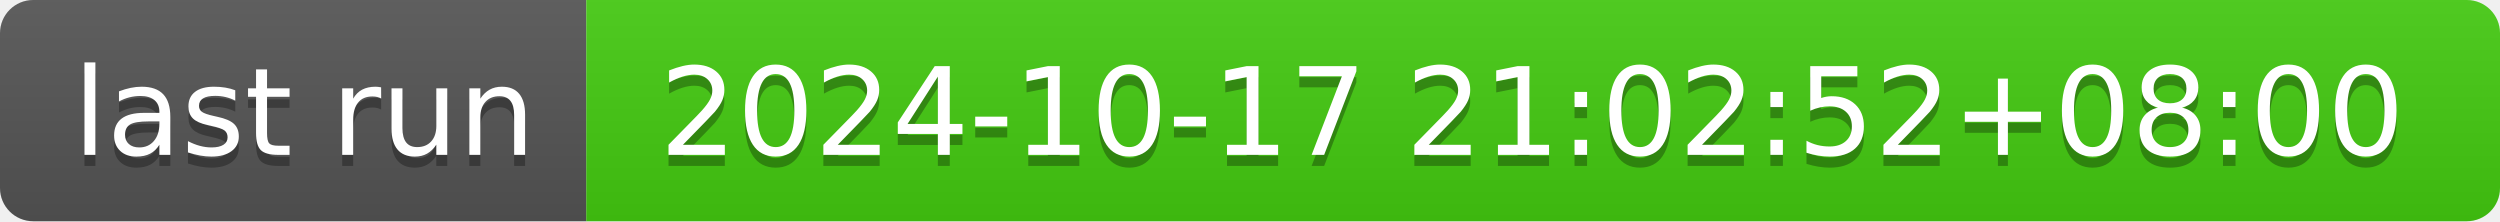
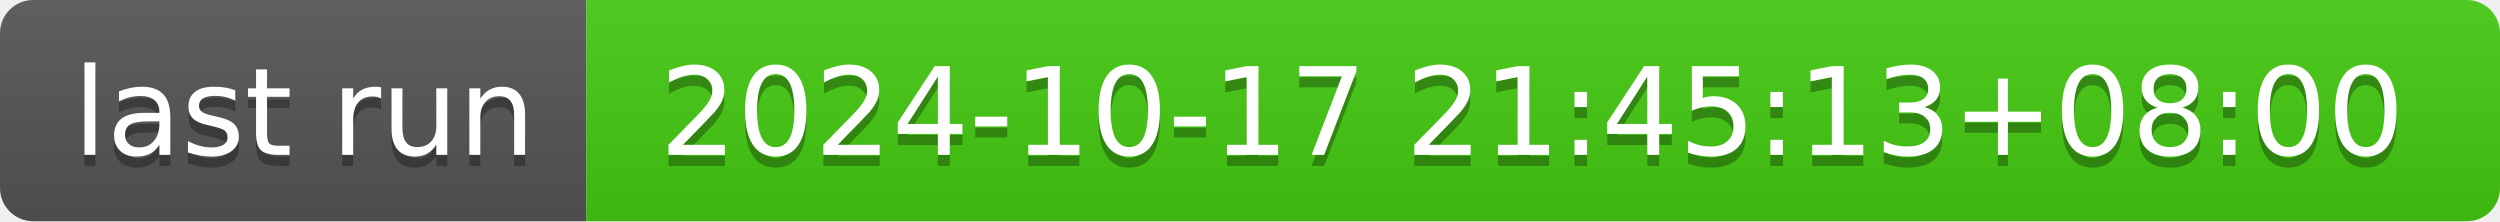
- <svg xmlns="http://www.w3.org/2000/svg" width="226" height="20" role="img" aria-label="last run: 2024-10-17 21:02:52+08:00">
+ <svg xmlns="http://www.w3.org/2000/svg" width="226" height="20" role="img" aria-label="last run: 2024-10-17 21:45:13+08:00">
  <linearGradient id="s" x2="0" y2="100%">
    <stop offset="0" stop-color="#bbb" stop-opacity=".1" />
    <stop offset="1" stop-opacity=".1" />
  </linearGradient>
  <clipPath id="r">
    <rect width="226" height="20" rx="3" fill="#fff" />
  </clipPath>
  <g clip-path="url(#r)">
    <rect width="53" height="20" fill="#555" />
    <rect x="53" width="173" height="20" fill="#4c1" />
    <rect width="226" height="20" fill="url(#s)" />
  </g>
  <g fill="#fff" text-anchor="middle" font-family="Verdana,Geneva,DejaVu Sans,sans-serif" text-rendering="geometricPrecision" font-size="110">
    <text aria-hidden="true" x="275" y="150" fill="#010101" fill-opacity=".3" transform="scale(.1)" textLength="430">last run</text>
    <text x="275" y="140" transform="scale(.1)" fill="#fff" textLength="430">last run</text>
-     <text aria-hidden="true" x="1385" y="150" fill="#010101" fill-opacity=".3" transform="scale(.1)" textLength="1630">2024-10-17 21:02:52+08:00</text>
-     <text x="1385" y="140" transform="scale(.1)" fill="#fff" textLength="1630">2024-10-17 21:02:52+08:00</text>
+     <text aria-hidden="true" x="1385" y="150" fill="#010101" fill-opacity=".3" transform="scale(.1)" textLength="1630">2024-10-17 21:45:13+08:00</text>
+     <text x="1385" y="140" transform="scale(.1)" fill="#fff" textLength="1630">2024-10-17 21:45:13+08:00</text>
  </g>
</svg>
